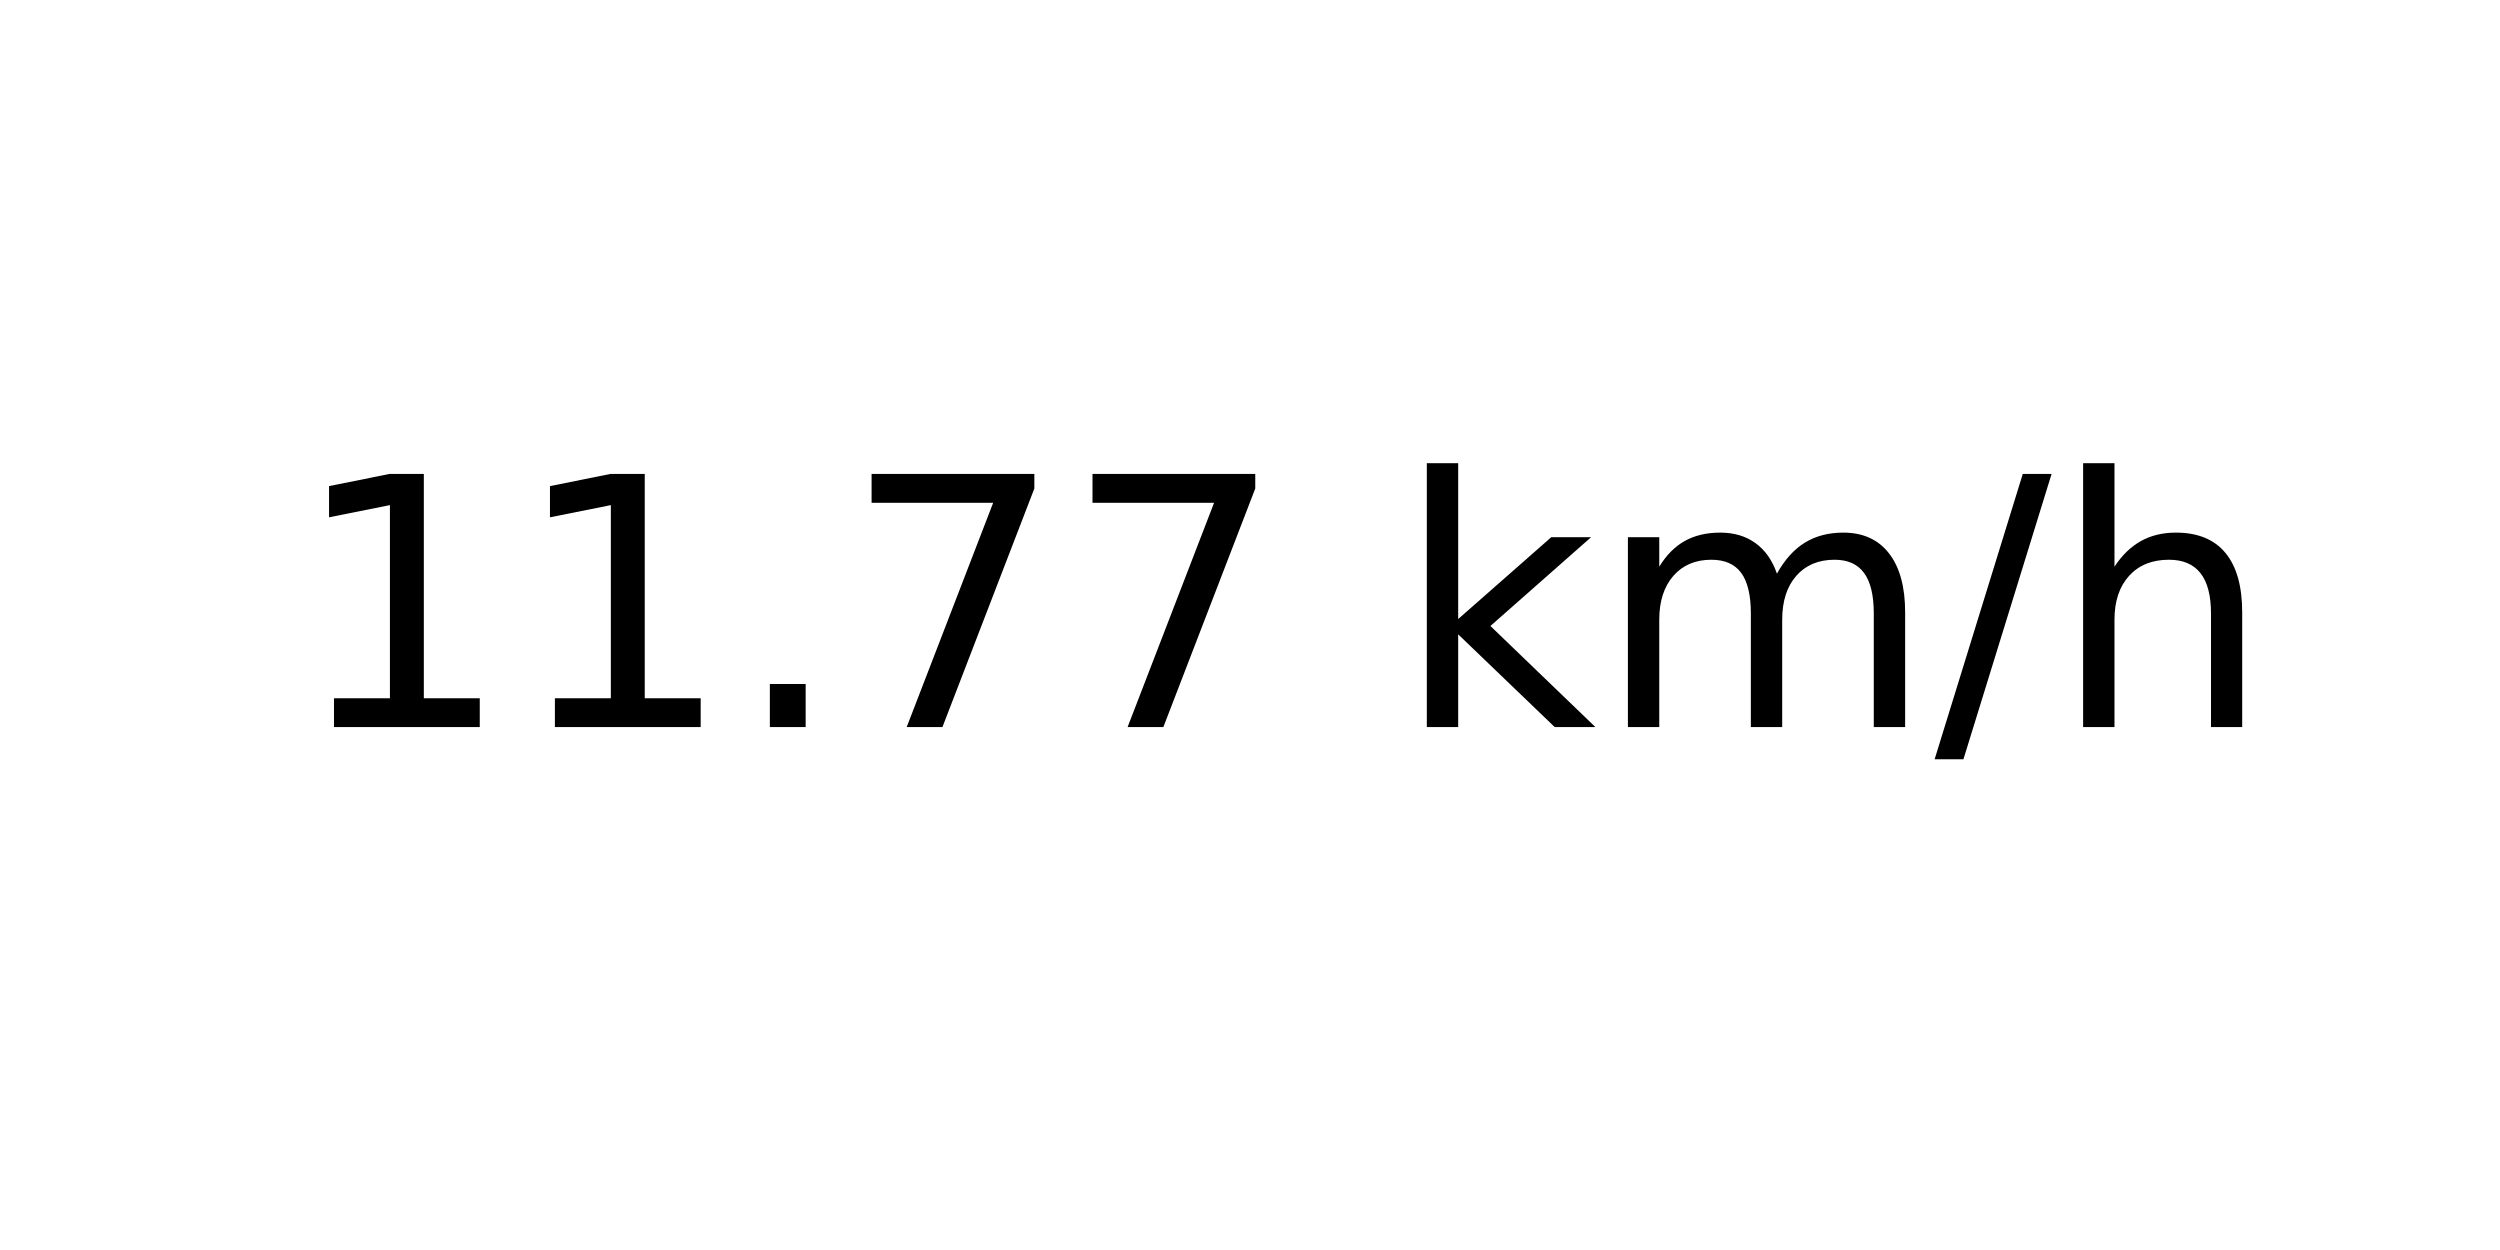
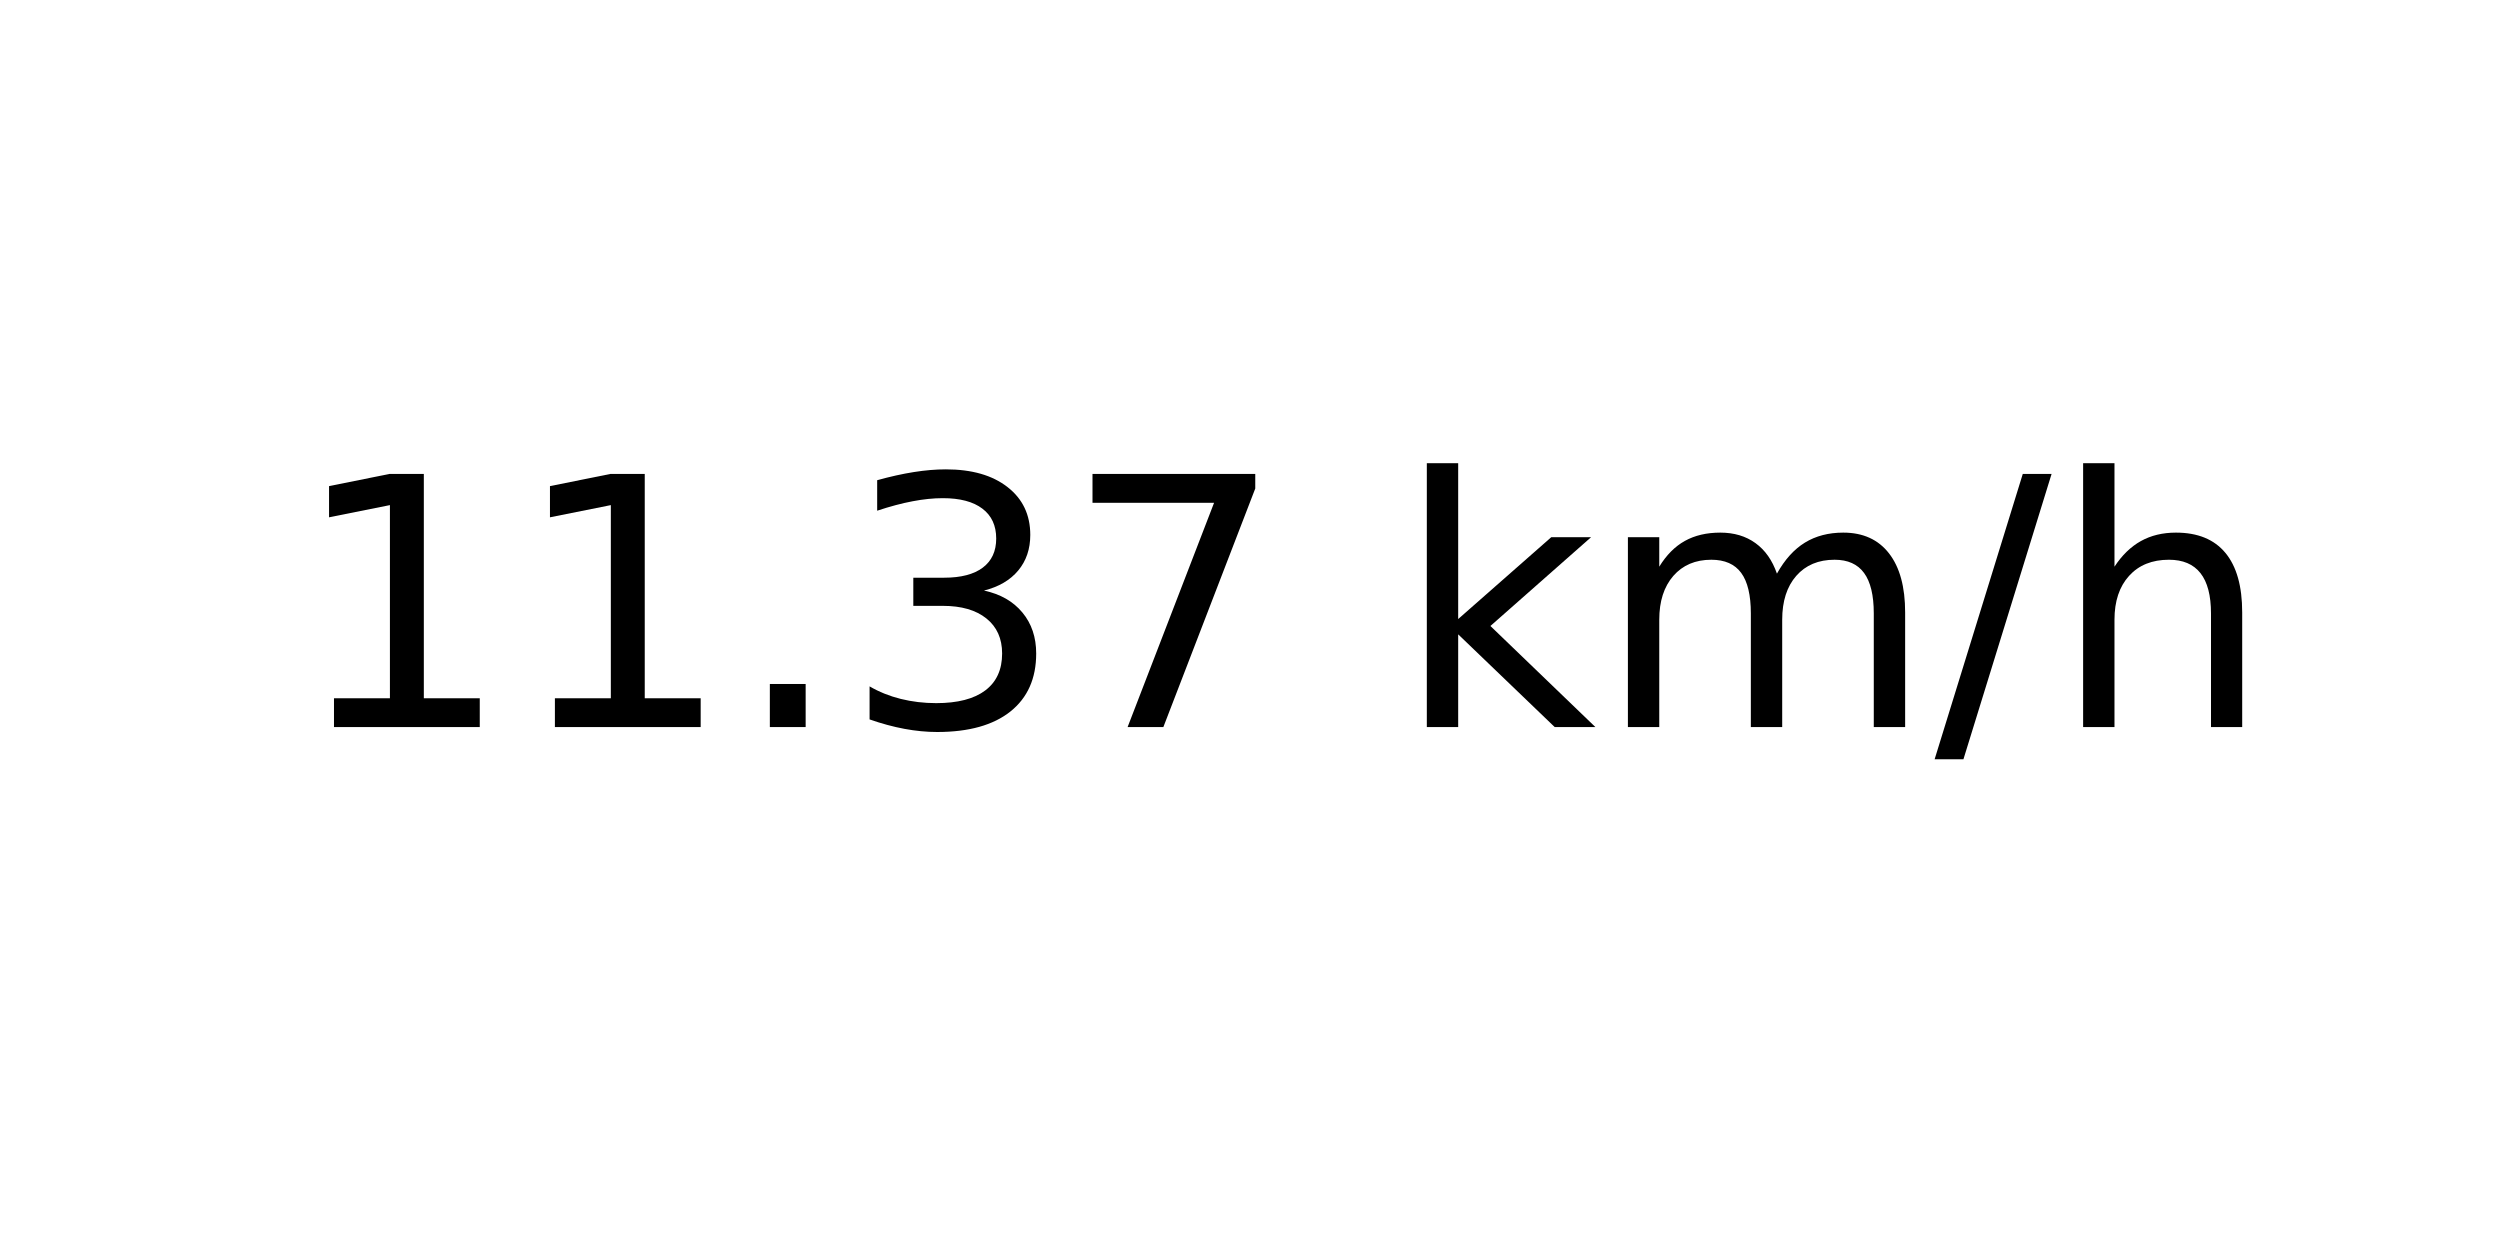
<svg xmlns="http://www.w3.org/2000/svg" xmlns:xlink="http://www.w3.org/1999/xlink" width="72pt" height="36pt" viewBox="0 0 72 36" version="1.1">
  <defs>
    <style type="text/css">*{stroke-linejoin: round; stroke-linecap: butt}</style>
  </defs>
  <g id="figure_1">
    <g id="axes_1">
      <g id="text_1">
        <g transform="translate(8.378125 20.93937) scale(0.1 -0.1)">
          <defs>
            <path id="DejaVuSans-31" d="M 794 531  L 1825 531  L 1825 4091  L 703 3866  L 703 4441  L 1819 4666  L 2450 4666  L 2450 531  L 3481 531  L 3481 0  L 794 0  L 794 531  z " transform="scale(0.015625)" />
            <path id="DejaVuSans-2e" d="M 684 794  L 1344 794  L 1344 0  L 684 0  L 684 794  z " transform="scale(0.015625)" />
+             <path id="DejaVuSans-33" d="M 2597 2516  Q 3050 2419 3304 2112  Q 3559 1806 3559 1356  Q 3559 666 3084 287  Q 2609 -91 1734 -91  Q 1441 -91 1130 -33  Q 819 25 488 141  L 488 750  Q 750 597 1062 519  Q 1375 441 1716 441  Q 2309 441 2620 675  Q 2931 909 2931 1356  Q 2931 1769 2642 2001  Q 2353 2234 1838 2234  L 1294 2234  L 1294 2753  L 1863 2753  Q 2328 2753 2575 2939  Q 2822 3125 2822 3475  Q 2822 3834 2567 4026  Q 2313 4219 1838 4219  Q 1578 4219 1281 4162  Q 984 4106 628 3988  L 628 4550  Q 988 4650 1302 4700  Q 1616 4750 1894 4750  Q 2613 4750 3031 4423  Q 3450 4097 3450 3541  Q 3450 3153 3228 2886  Q 3006 2619 2597 2516  z " transform="scale(0.015625)" />
            <path id="DejaVuSans-37" d="M 525 4666  L 3525 4666  L 3525 4397  L 1831 0  L 1172 0  L 2766 4134  L 525 4134  L 525 4666  z " transform="scale(0.015625)" />
            <path id="DejaVuSans-20" transform="scale(0.015625)" />
            <path id="DejaVuSans-6b" d="M 581 4863  L 1159 4863  L 1159 1991  L 2875 3500  L 3609 3500  L 1753 1863  L 3688 0  L 2938 0  L 1159 1709  L 1159 0  L 581 0  L 581 4863  z " transform="scale(0.015625)" />
            <path id="DejaVuSans-6d" d="M 3328 2828  Q 3544 3216 3844 3400  Q 4144 3584 4550 3584  Q 5097 3584 5394 3201  Q 5691 2819 5691 2113  L 5691 0  L 5113 0  L 5113 2094  Q 5113 2597 4934 2840  Q 4756 3084 4391 3084  Q 3944 3084 3684 2787  Q 3425 2491 3425 1978  L 3425 0  L 2847 0  L 2847 2094  Q 2847 2600 2669 2842  Q 2491 3084 2119 3084  Q 1678 3084 1418 2786  Q 1159 2488 1159 1978  L 1159 0  L 581 0  L 581 3500  L 1159 3500  L 1159 2956  Q 1356 3278 1631 3431  Q 1906 3584 2284 3584  Q 2666 3584 2933 3390  Q 3200 3197 3328 2828  z " transform="scale(0.015625)" />
            <path id="DejaVuSans-2f" d="M 1625 4666  L 2156 4666  L 531 -594  L 0 -594  L 1625 4666  z " transform="scale(0.015625)" />
            <path id="DejaVuSans-68" d="M 3513 2113  L 3513 0  L 2938 0  L 2938 2094  Q 2938 2591 2744 2837  Q 2550 3084 2163 3084  Q 1697 3084 1428 2787  Q 1159 2491 1159 1978  L 1159 0  L 581 0  L 581 4863  L 1159 4863  L 1159 2956  Q 1366 3272 1645 3428  Q 1925 3584 2291 3584  Q 2894 3584 3203 3211  Q 3513 2838 3513 2113  z " transform="scale(0.015625)" />
          </defs>
          <use xlink:href="#DejaVuSans-31" />
          <use xlink:href="#DejaVuSans-31" x="63.623" />
          <use xlink:href="#DejaVuSans-2e" x="127.246" />
-           <use xlink:href="#DejaVuSans-37" x="159.033" />
+           <use xlink:href="#DejaVuSans-33" x="159.033" />
          <use xlink:href="#DejaVuSans-37" x="222.656" />
          <use xlink:href="#DejaVuSans-20" x="286.279" />
          <use xlink:href="#DejaVuSans-6b" x="318.066" />
          <use xlink:href="#DejaVuSans-6d" x="375.977" />
          <use xlink:href="#DejaVuSans-2f" x="473.389" />
          <use xlink:href="#DejaVuSans-68" x="507.08" />
        </g>
      </g>
    </g>
  </g>
</svg>
